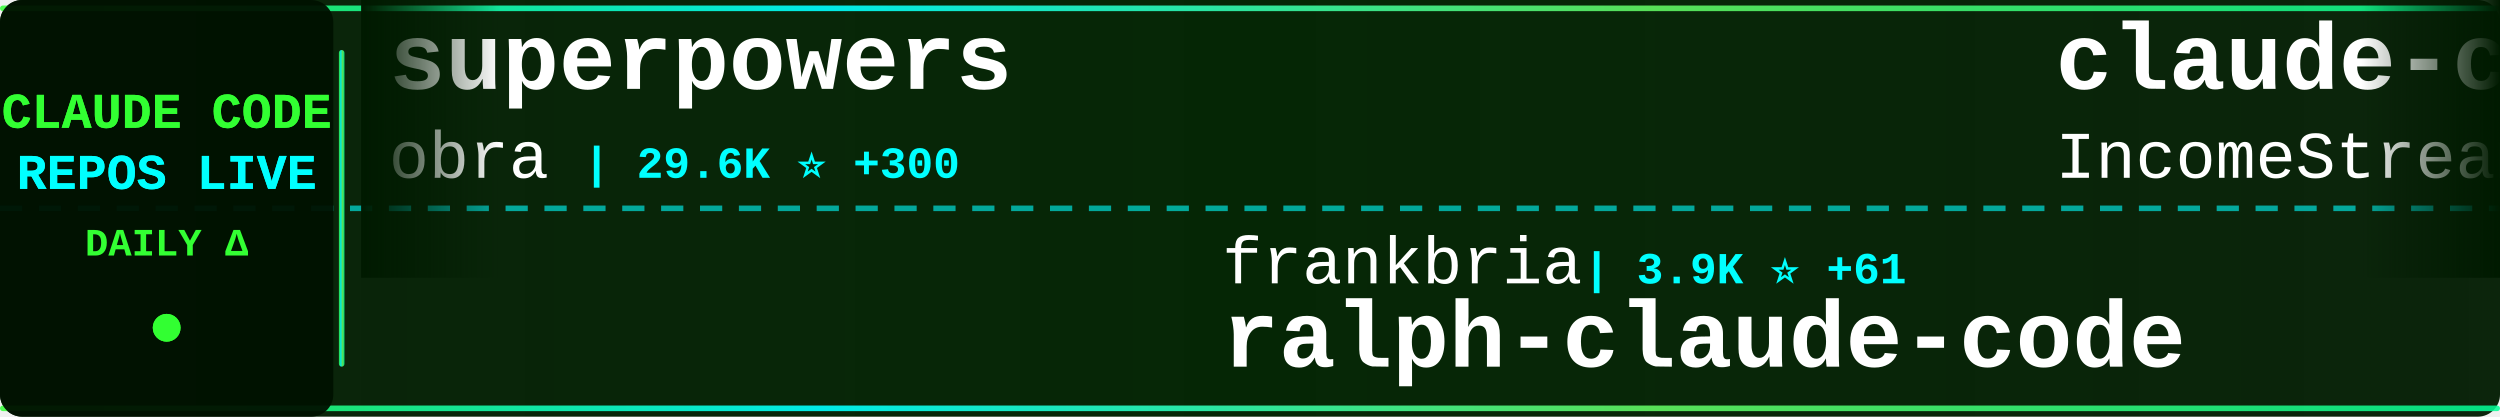
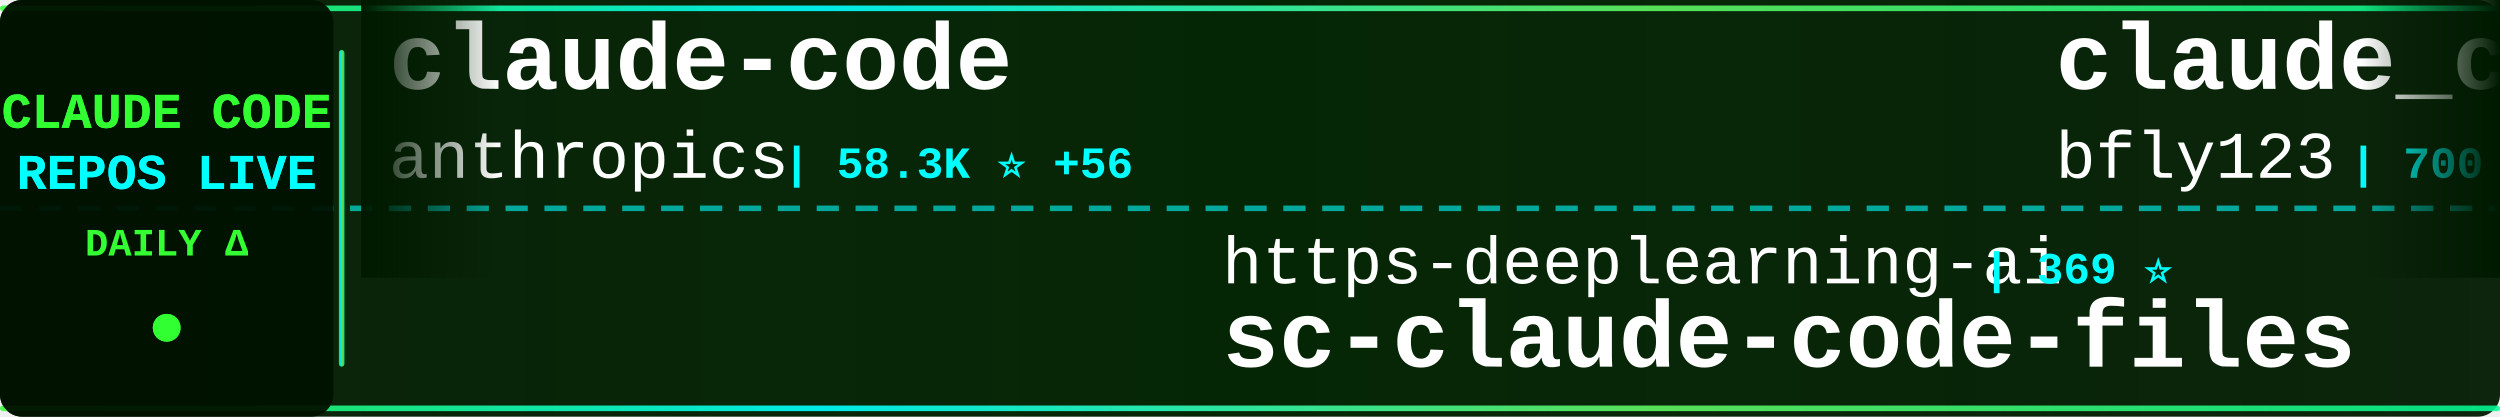
<svg xmlns="http://www.w3.org/2000/svg" width="900" height="150">
  <defs>
    <linearGradient id="tickerBg" x1="0%" y1="0%" x2="100%" y2="0%">
      <stop offset="0%" style="stop-color:#001a00;stop-opacity:0.95" />
      <stop offset="50%" style="stop-color:#002200;stop-opacity:0.98" />
      <stop offset="100%" style="stop-color:#001a00;stop-opacity:0.95" />
    </linearGradient>
    <linearGradient id="borderGrad" x1="0%" y1="0%" x2="100%" y2="0%">
      <stop offset="0%" style="stop-color:#33ff33;stop-opacity:0.85">
        <animate attributeName="stop-opacity" values="0.85;1;0.85" dur="2s" repeatCount="indefinite" />
      </stop>
      <stop offset="33%" style="stop-color:#00ffff;stop-opacity:0.9">
        <animate attributeName="stop-opacity" values="0.9;1;0.9" dur="2.2s" repeatCount="indefinite" />
      </stop>
      <stop offset="66%" style="stop-color:#66ff66;stop-opacity:0.85">
        <animate attributeName="stop-opacity" values="0.85;1;0.85" dur="1.8s" repeatCount="indefinite" />
      </stop>
      <stop offset="100%" style="stop-color:#00ff99;stop-opacity:0.85">
        <animate attributeName="stop-opacity" values="0.85;1;0.85" dur="2s" repeatCount="indefinite" />
      </stop>
    </linearGradient>
    <filter id="textGlow">
      <feGaussianBlur stdDeviation="0.1" result="coloredBlur" />
      <feMerge>
        <feMergeNode in="coloredBlur" />
        <feMergeNode in="SourceGraphic" />
      </feMerge>
    </filter>
    <filter id="metricGlow">
      <feGaussianBlur stdDeviation="0.2" result="coloredBlur" />
      <feMerge>
        <feMergeNode in="coloredBlur" />
        <feMergeNode in="SourceGraphic" />
      </feMerge>
    </filter>
    <linearGradient id="leftFade" x1="0%" y1="0%" x2="100%" y2="0%">
      <stop offset="0%" style="stop-color:#001a00;stop-opacity:1" />
      <stop offset="100%" style="stop-color:#001a00;stop-opacity:0" />
    </linearGradient>
    <linearGradient id="rightFade" x1="0%" y1="0%" x2="100%" y2="0%">
      <stop offset="0%" style="stop-color:#001a00;stop-opacity:0" />
      <stop offset="100%" style="stop-color:#001a00;stop-opacity:1" />
    </linearGradient>
  </defs>
  <rect width="900" height="150" fill="url(#tickerBg)" rx="8" />
  <rect x="0" y="2" width="900" height="2" fill="url(#borderGrad)" rx="1" />
  <rect x="0" y="146" width="900" height="2" fill="url(#borderGrad)" rx="1" />
  <line x1="0" y1="75" x2="900" y2="75" stroke="#00ffff" stroke-width="2" stroke-dasharray="8 6" opacity="0.6" />
  <rect x="0" y="0" width="120" height="150" fill="#001100" opacity="0.95" rx="8" />
  <text x="60" y="46" font-family="'Courier New', monospace" font-size="18" font-weight="bold" fill="#33ff33" text-anchor="middle" filter="url(#textGlow)">
    CLAUDE CODE
  </text>
  <text x="60" y="68" font-family="'Courier New', monospace" font-size="18" font-weight="bold" fill="#00ffff" text-anchor="middle" filter="url(#textGlow)">
    REPOS LIVE
  </text>
  <text x="60" y="92" font-family="'Courier New', monospace" font-size="14" font-weight="bold" fill="#33ff33" text-anchor="middle">
    DAILY Δ
  </text>
  <circle cx="60" cy="118" r="5" fill="#33ff33" filter="url(#metricGlow)">
    <animate attributeName="r" values="4;6;4" dur="1.5s" repeatCount="indefinite" />
    <animate attributeName="opacity" values="0.6;1;0.6" dur="1.5s" repeatCount="indefinite" />
  </circle>
  <rect x="122" y="18" width="2" height="114" fill="url(#borderGrad)" rx="1" />
  <clipPath id="tickerClip">
    <rect x="130" y="0" width="770" height="150" />
  </clipPath>
  <g clip-path="url(#tickerClip)">
    <g id="tickerItems">
      <animateTransform attributeName="transform" attributeType="XML" type="translate" from="0 0" to="-3000 0" dur="54s" repeatCount="indefinite" />
      <g transform="translate(0, 0)">
-         <text x="140" y="32" font-family="'Courier New', monospace" font-size="34" font-weight="bold" fill="#ffffff">superpowers</text>
-         <text x="140" y="64" font-family="'Courier New', monospace" font-size="24" font-weight="normal" fill="#ffffff" opacity="1.0">obra</text>
-         <text x="210" y="64" font-family="'Courier New', monospace" font-size="16" font-weight="bold" fill="#00ffff"> | 29.6K ⭐ +300</text>
+         <text x="140" y="32" font-family="'Courier New', monospace" font-size="34" font-weight="bold" fill="#ffffff">claude-code</text>
+         <text x="140" y="64" font-family="'Courier New', monospace" font-size="24" font-weight="normal" fill="#ffffff" opacity="1.0">anthropics</text>
+         <text x="282" y="64" font-family="'Courier New', monospace" font-size="16" font-weight="bold" fill="#00ffff"> | 58.3K ⭐ +56</text>
      </g>
      <g transform="translate(300, 0)">
-         <text x="140" y="102" font-family="'Courier New', monospace" font-size="24" font-weight="normal" fill="#ffffff" opacity="1.0">frankbria</text>
-         <text x="270" y="102" font-family="'Courier New', monospace" font-size="16" font-weight="bold" fill="#00ffff"> | 3.9K ⭐ +61</text>
-         <text x="140" y="132" font-family="'Courier New', monospace" font-size="34" font-weight="bold" fill="#ffffff">ralph-claude-code</text>
+         <text x="140" y="102" font-family="'Courier New', monospace" font-size="24" font-weight="normal" fill="#ffffff" opacity="1.0">https-deeplearning-ai</text>
+         <text x="414" y="102" font-family="'Courier New', monospace" font-size="16" font-weight="bold" fill="#00ffff"> | 369 ⭐</text>
+         <text x="140" y="132" font-family="'Courier New', monospace" font-size="34" font-weight="bold" fill="#ffffff">sc-claude-code-files</text>
      </g>
      <g transform="translate(600, 0)">
-         <text x="140" y="32" font-family="'Courier New', monospace" font-size="34" font-weight="bold" fill="#ffffff">claude-code-agents-wizar...</text>
-         <text x="140" y="64" font-family="'Courier New', monospace" font-size="24" font-weight="normal" fill="#ffffff" opacity="1.0">IncomeStreamSurfer</text>
-         <text x="378" y="64" font-family="'Courier New', monospace" font-size="16" font-weight="bold" fill="#00ffff"> | 316 ⭐</text>
+         <text x="140" y="32" font-family="'Courier New', monospace" font-size="34" font-weight="bold" fill="#ffffff">claude_code_bridge</text>
+         <text x="140" y="64" font-family="'Courier New', monospace" font-size="24" font-weight="normal" fill="#ffffff" opacity="1.0">bfly123</text>
+         <text x="246" y="64" font-family="'Courier New', monospace" font-size="16" font-weight="bold" fill="#00ffff"> | 700 ⭐ +9</text>
      </g>
      <g transform="translate(900, 0)">
-         <text x="140" y="102" font-family="'Courier New', monospace" font-size="24" font-weight="normal" fill="#ffffff" opacity="1.0">anthropics</text>
-         <text x="282" y="102" font-family="'Courier New', monospace" font-size="16" font-weight="bold" fill="#00ffff"> | 45.5K ⭐ +217</text>
-         <text x="140" y="132" font-family="'Courier New', monospace" font-size="34" font-weight="bold" fill="#ffffff">skills</text>
+         <text x="140" y="102" font-family="'Courier New', monospace" font-size="24" font-weight="normal" fill="#ffffff" opacity="1.0">stretchcloud</text>
+         <text x="306" y="102" font-family="'Courier New', monospace" font-size="16" font-weight="bold" fill="#00ffff"> | 724 ⭐</text>
+         <text x="140" y="132" font-family="'Courier New', monospace" font-size="34" font-weight="bold" fill="#ffffff">claude-code-unified-agen...</text>
      </g>
      <g transform="translate(1200, 0)">
-         <text x="140" y="32" font-family="'Courier New', monospace" font-size="34" font-weight="bold" fill="#ffffff">claude-code-settings</text>
-         <text x="140" y="64" font-family="'Courier New', monospace" font-size="24" font-weight="normal" fill="#ffffff" opacity="1.0">feiskyer</text>
-         <text x="258" y="64" font-family="'Courier New', monospace" font-size="16" font-weight="bold" fill="#00ffff"> | 1.1K ⭐ +1</text>
+         <text x="140" y="32" font-family="'Courier New', monospace" font-size="34" font-weight="bold" fill="#ffffff">claude_code_agent_farm</text>
+         <text x="140" y="64" font-family="'Courier New', monospace" font-size="24" font-weight="normal" fill="#ffffff" opacity="1.0">Dicklesworthstone</text>
+         <text x="366" y="64" font-family="'Courier New', monospace" font-size="16" font-weight="bold" fill="#00ffff"> | 629 ⭐</text>
      </g>
      <g transform="translate(1500, 0)">
+         <text x="140" y="102" font-family="'Courier New', monospace" font-size="24" font-weight="normal" fill="#ffffff" opacity="1.0">rizethereum</text>
+         <text x="294" y="102" font-family="'Courier New', monospace" font-size="16" font-weight="bold" fill="#00ffff"> | 1.7K ⭐ +1</text>
+         <text x="140" y="132" font-family="'Courier New', monospace" font-size="34" font-weight="bold" fill="#ffffff">claude-code-requirements...</text>
+       </g>
+       <g transform="translate(1800, 0)">
+         <text x="140" y="32" font-family="'Courier New', monospace" font-size="34" font-weight="bold" fill="#ffffff">everything-claude-code</text>
+         <text x="140" y="64" font-family="'Courier New', monospace" font-size="24" font-weight="normal" fill="#ffffff" opacity="1.0">affaan-m</text>
+         <text x="258" y="64" font-family="'Courier New', monospace" font-size="16" font-weight="bold" fill="#00ffff"> | 3.1K ⭐ +462</text>
+       </g>
+       <g transform="translate(2100, 0)">
        <text x="140" y="102" font-family="'Courier New', monospace" font-size="24" font-weight="normal" fill="#ffffff" opacity="1.0">diet103</text>
-         <text x="246" y="102" font-family="'Courier New', monospace" font-size="16" font-weight="bold" fill="#00ffff"> | 8.5K ⭐ +7</text>
+         <text x="246" y="102" font-family="'Courier New', monospace" font-size="16" font-weight="bold" fill="#00ffff"> | 8.5K ⭐ +1</text>
        <text x="140" y="132" font-family="'Courier New', monospace" font-size="34" font-weight="bold" fill="#ffffff">claude-code-infrastructu...</text>
      </g>
-       <g transform="translate(1800, 0)">
-         <text x="140" y="32" font-family="'Courier New', monospace" font-size="34" font-weight="bold" fill="#ffffff">claude-code-ide.el</text>
-         <text x="140" y="64" font-family="'Courier New', monospace" font-size="24" font-weight="normal" fill="#ffffff" opacity="1.0">manzaltu</text>
-         <text x="258" y="64" font-family="'Courier New', monospace" font-size="16" font-weight="bold" fill="#00ffff"> | 1.3K ⭐ +1</text>
-       </g>
-       <g transform="translate(2100, 0)">
-         <text x="140" y="102" font-family="'Courier New', monospace" font-size="24" font-weight="normal" fill="#ffffff" opacity="1.0">jeremylongshore</text>
-         <text x="342" y="102" font-family="'Courier New', monospace" font-size="16" font-weight="bold" fill="#00ffff"> | 1.0K ⭐ +1</text>
-         <text x="140" y="132" font-family="'Courier New', monospace" font-size="34" font-weight="bold" fill="#ffffff">claude-code-plugins-plus...</text>
-       </g>
      <g transform="translate(2400, 0)">
-         <text x="140" y="32" font-family="'Courier New', monospace" font-size="34" font-weight="bold" fill="#ffffff">claude-code-pm-course</text>
-         <text x="140" y="64" font-family="'Courier New', monospace" font-size="24" font-weight="normal" fill="#ffffff" opacity="1.0">carlvellotti</text>
-         <text x="306" y="64" font-family="'Courier New', monospace" font-size="16" font-weight="bold" fill="#00ffff"> | 366 ⭐ +2</text>
+         <text x="140" y="32" font-family="'Courier New', monospace" font-size="34" font-weight="bold" fill="#ffffff">awesome-claude-code-suba...</text>
+         <text x="140" y="64" font-family="'Courier New', monospace" font-size="24" font-weight="normal" fill="#ffffff" opacity="1.0">VoltAgent</text>
+         <text x="270" y="64" font-family="'Courier New', monospace" font-size="16" font-weight="bold" fill="#00ffff"> | 8.3K ⭐ +28</text>
      </g>
      <g transform="translate(2700, 0)">
-         <text x="140" y="102" font-family="'Courier New', monospace" font-size="24" font-weight="normal" fill="#ffffff" opacity="1.0">disler</text>
-         <text x="234" y="102" font-family="'Courier New', monospace" font-size="16" font-weight="bold" fill="#00ffff"> | 2.1K ⭐ +2</text>
-         <text x="140" y="132" font-family="'Courier New', monospace" font-size="34" font-weight="bold" fill="#ffffff">claude-code-hooks-master...</text>
+         <text x="140" y="102" font-family="'Courier New', monospace" font-size="24" font-weight="normal" fill="#ffffff" opacity="1.0">kodu-ai</text>
+         <text x="246" y="102" font-family="'Courier New', monospace" font-size="16" font-weight="bold" fill="#00ffff"> | 5.3K ⭐</text>
+         <text x="140" y="132" font-family="'Courier New', monospace" font-size="34" font-weight="bold" fill="#ffffff">claude-coder</text>
      </g>
      <g transform="translate(3000, 0)">
-         <text x="140" y="32" font-family="'Courier New', monospace" font-size="34" font-weight="bold" fill="#ffffff">superpowers</text>
-         <text x="140" y="64" font-family="'Courier New', monospace" font-size="24" font-weight="normal" fill="#ffffff" opacity="1.0">obra</text>
-         <text x="210" y="64" font-family="'Courier New', monospace" font-size="16" font-weight="bold" fill="#00ffff"> | 29.6K ⭐ +300</text>
+         <text x="140" y="32" font-family="'Courier New', monospace" font-size="34" font-weight="bold" fill="#ffffff">claude-code</text>
+         <text x="140" y="64" font-family="'Courier New', monospace" font-size="24" font-weight="normal" fill="#ffffff" opacity="1.0">anthropics</text>
+         <text x="282" y="64" font-family="'Courier New', monospace" font-size="16" font-weight="bold" fill="#00ffff"> | 58.3K ⭐ +56</text>
      </g>
      <g transform="translate(3300, 0)">
-         <text x="140" y="102" font-family="'Courier New', monospace" font-size="24" font-weight="normal" fill="#ffffff" opacity="1.0">frankbria</text>
-         <text x="270" y="102" font-family="'Courier New', monospace" font-size="16" font-weight="bold" fill="#00ffff"> | 3.9K ⭐ +61</text>
-         <text x="140" y="132" font-family="'Courier New', monospace" font-size="34" font-weight="bold" fill="#ffffff">ralph-claude-code</text>
+         <text x="140" y="102" font-family="'Courier New', monospace" font-size="24" font-weight="normal" fill="#ffffff" opacity="1.0">https-deeplearning-ai</text>
+         <text x="414" y="102" font-family="'Courier New', monospace" font-size="16" font-weight="bold" fill="#00ffff"> | 369 ⭐</text>
+         <text x="140" y="132" font-family="'Courier New', monospace" font-size="34" font-weight="bold" fill="#ffffff">sc-claude-code-files</text>
      </g>
      <g transform="translate(3600, 0)">
-         <text x="140" y="32" font-family="'Courier New', monospace" font-size="34" font-weight="bold" fill="#ffffff">claude-code-agents-wizar...</text>
-         <text x="140" y="64" font-family="'Courier New', monospace" font-size="24" font-weight="normal" fill="#ffffff" opacity="1.0">IncomeStreamSurfer</text>
-         <text x="378" y="64" font-family="'Courier New', monospace" font-size="16" font-weight="bold" fill="#00ffff"> | 316 ⭐</text>
+         <text x="140" y="32" font-family="'Courier New', monospace" font-size="34" font-weight="bold" fill="#ffffff">claude_code_bridge</text>
+         <text x="140" y="64" font-family="'Courier New', monospace" font-size="24" font-weight="normal" fill="#ffffff" opacity="1.0">bfly123</text>
+         <text x="246" y="64" font-family="'Courier New', monospace" font-size="16" font-weight="bold" fill="#00ffff"> | 700 ⭐ +9</text>
      </g>
      <g transform="translate(3900, 0)">
-         <text x="140" y="102" font-family="'Courier New', monospace" font-size="24" font-weight="normal" fill="#ffffff" opacity="1.0">anthropics</text>
-         <text x="282" y="102" font-family="'Courier New', monospace" font-size="16" font-weight="bold" fill="#00ffff"> | 45.5K ⭐ +217</text>
-         <text x="140" y="132" font-family="'Courier New', monospace" font-size="34" font-weight="bold" fill="#ffffff">skills</text>
+         <text x="140" y="102" font-family="'Courier New', monospace" font-size="24" font-weight="normal" fill="#ffffff" opacity="1.0">stretchcloud</text>
+         <text x="306" y="102" font-family="'Courier New', monospace" font-size="16" font-weight="bold" fill="#00ffff"> | 724 ⭐</text>
+         <text x="140" y="132" font-family="'Courier New', monospace" font-size="34" font-weight="bold" fill="#ffffff">claude-code-unified-agen...</text>
      </g>
    </g>
  </g>
  <rect x="130" y="0" width="50" height="100" fill="url(#leftFade)" />
  <rect x="850" y="0" width="50" height="100" fill="url(#rightFade)" />
</svg>
